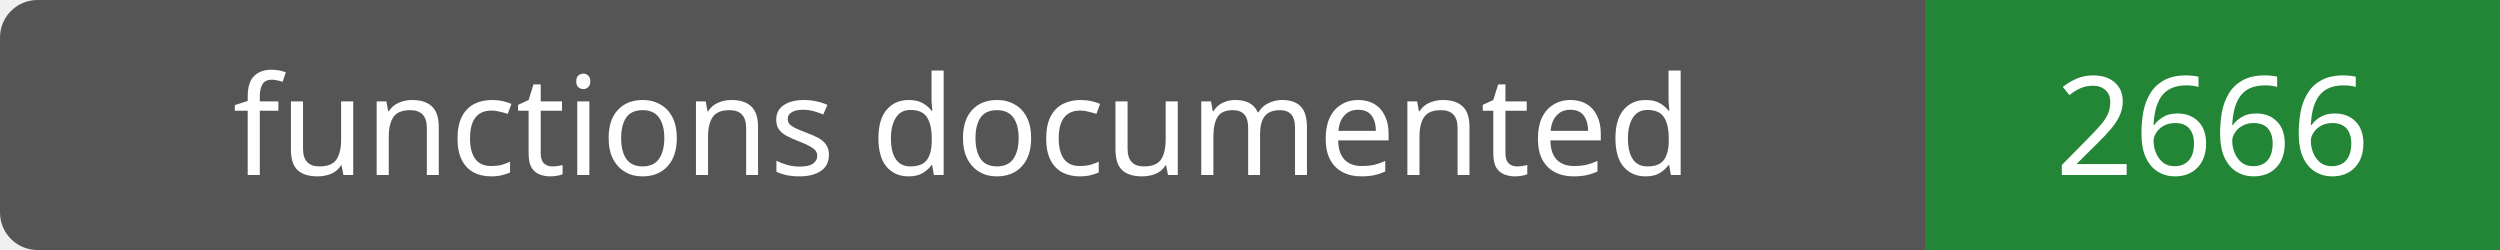
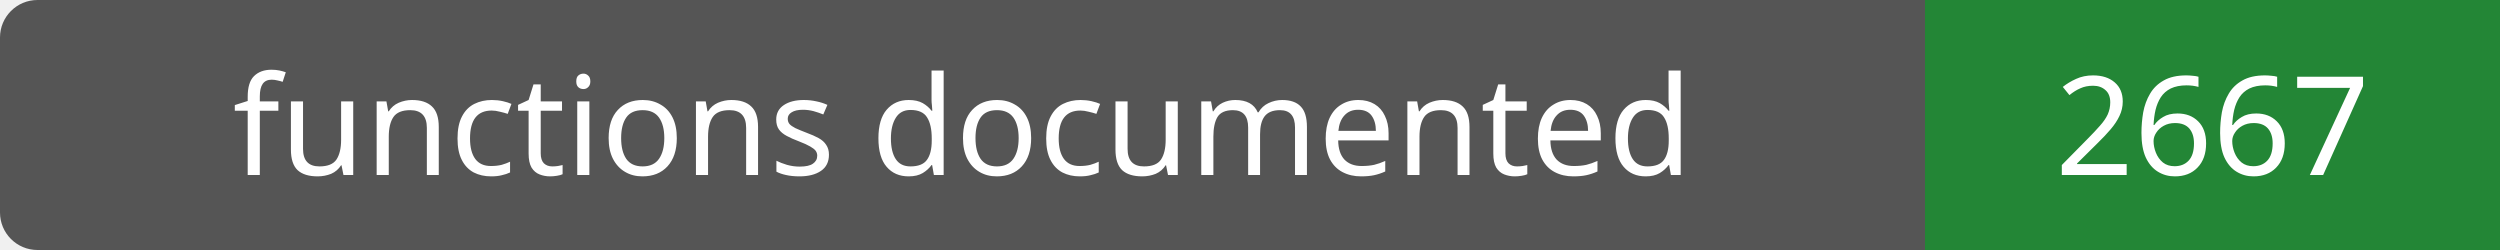
- <svg xmlns="http://www.w3.org/2000/svg" width="200" height="20" role="img" aria-label="functions documented: 2666">
+ <svg xmlns="http://www.w3.org/2000/svg" width="200" height="20" role="img" aria-label="functions documented: 2667">
  <rect width="200" height="20" rx="3" fill="#555" />
  <path fill="#238636" d="M154 0h46v20H154z" />
  <g fill="#fff" text-anchor="middle" font-family="Verdana,sans-serif" font-size="11">
    <text x="77.0" y="14">functions documented</text>
-     <text x="177.0" y="14">2666</text>
+     <text x="177.0" y="14">2667</text>
  </g>
</svg>
